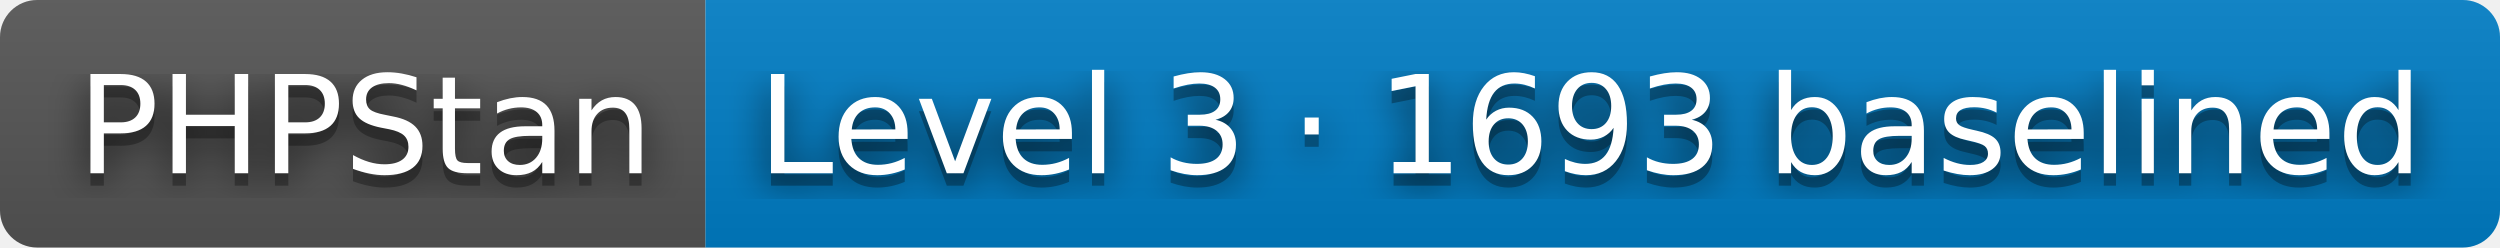
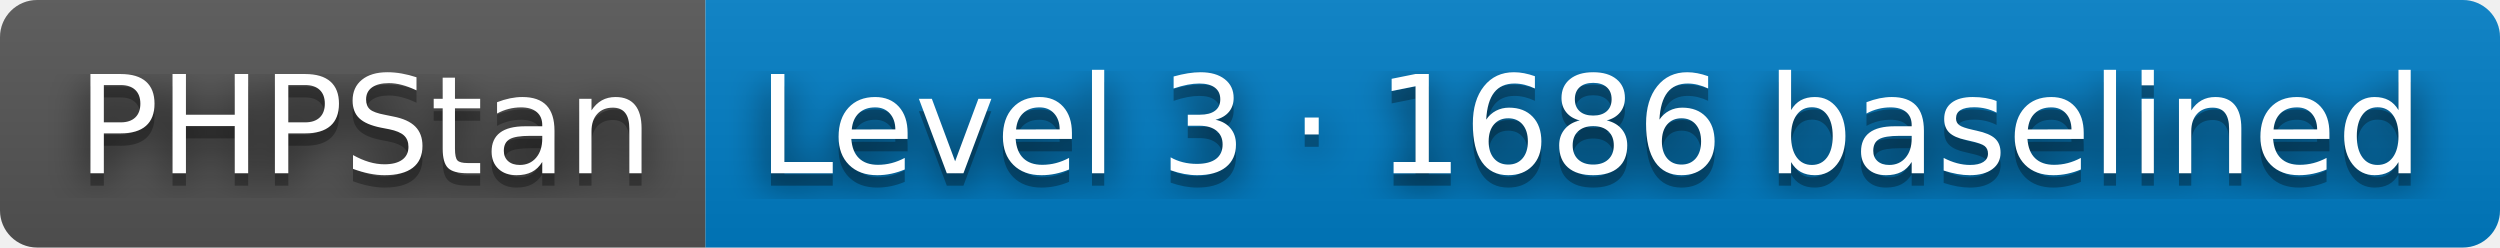
- <svg xmlns="http://www.w3.org/2000/svg" width="202" height="20" role="img" aria-label="PHPStan: Level 3 · 1693 baselined">
+ <svg xmlns="http://www.w3.org/2000/svg" width="202" height="20" role="img" aria-label="PHPStan: Level 3 · 1686 baselined">
  <filter id="blur">
    <feGaussianBlur stdDeviation="16" />
  </filter>
  <linearGradient id="s" x2="0" y2="100%">
    <stop offset="0" stop-color="#bbb" stop-opacity=".1" />
    <stop offset="1" stop-opacity=".1" />
  </linearGradient>
  <clipPath id="r">
    <rect width="202" height="20" rx="3" />
  </clipPath>
  <g clip-path="url(#r)">
    <rect width="57" height="20" fill="#555" />
    <rect x="57" width="145" height="20" fill="#007ec6" />
    <rect width="202" height="20" fill="url(#s)" />
  </g>
  <g fill="#fff" text-anchor="middle" font-family="Verdana,Geneva,DejaVu Sans,sans-serif" text-rendering="geometricPrecision" font-size="110">
    <g transform="scale(.1)">
      <g aria-hidden="true" fill="#010101">
        <text x="295" y="150" fill-opacity=".8" filter="url(#blur)" textLength="470">PHPStan</text>
        <text x="295" y="150" fill-opacity=".3" textLength="470">PHPStan</text>
      </g>
      <text x="295" y="140" textLength="470">PHPStan</text>
    </g>
    <g transform="scale(.1)">
      <g aria-hidden="true" fill="#010101">
-         <text x="1285" y="150" fill-opacity=".8" filter="url(#blur)" textLength="1350">Level 3 · 1693 baselined</text>
-         <text x="1285" y="150" fill-opacity=".3" textLength="1350">Level 3 · 1693 baselined</text>
+         <text x="1285" y="150" fill-opacity=".8" filter="url(#blur)" textLength="1350">Level 3 · 1686 baselined</text>
+         <text x="1285" y="150" fill-opacity=".3" textLength="1350">Level 3 · 1686 baselined</text>
      </g>
-       <text x="1285" y="140" textLength="1350">Level 3 · 1693 baselined</text>
+       <text x="1285" y="140" textLength="1350">Level 3 · 1686 baselined</text>
    </g>
  </g>
</svg>
